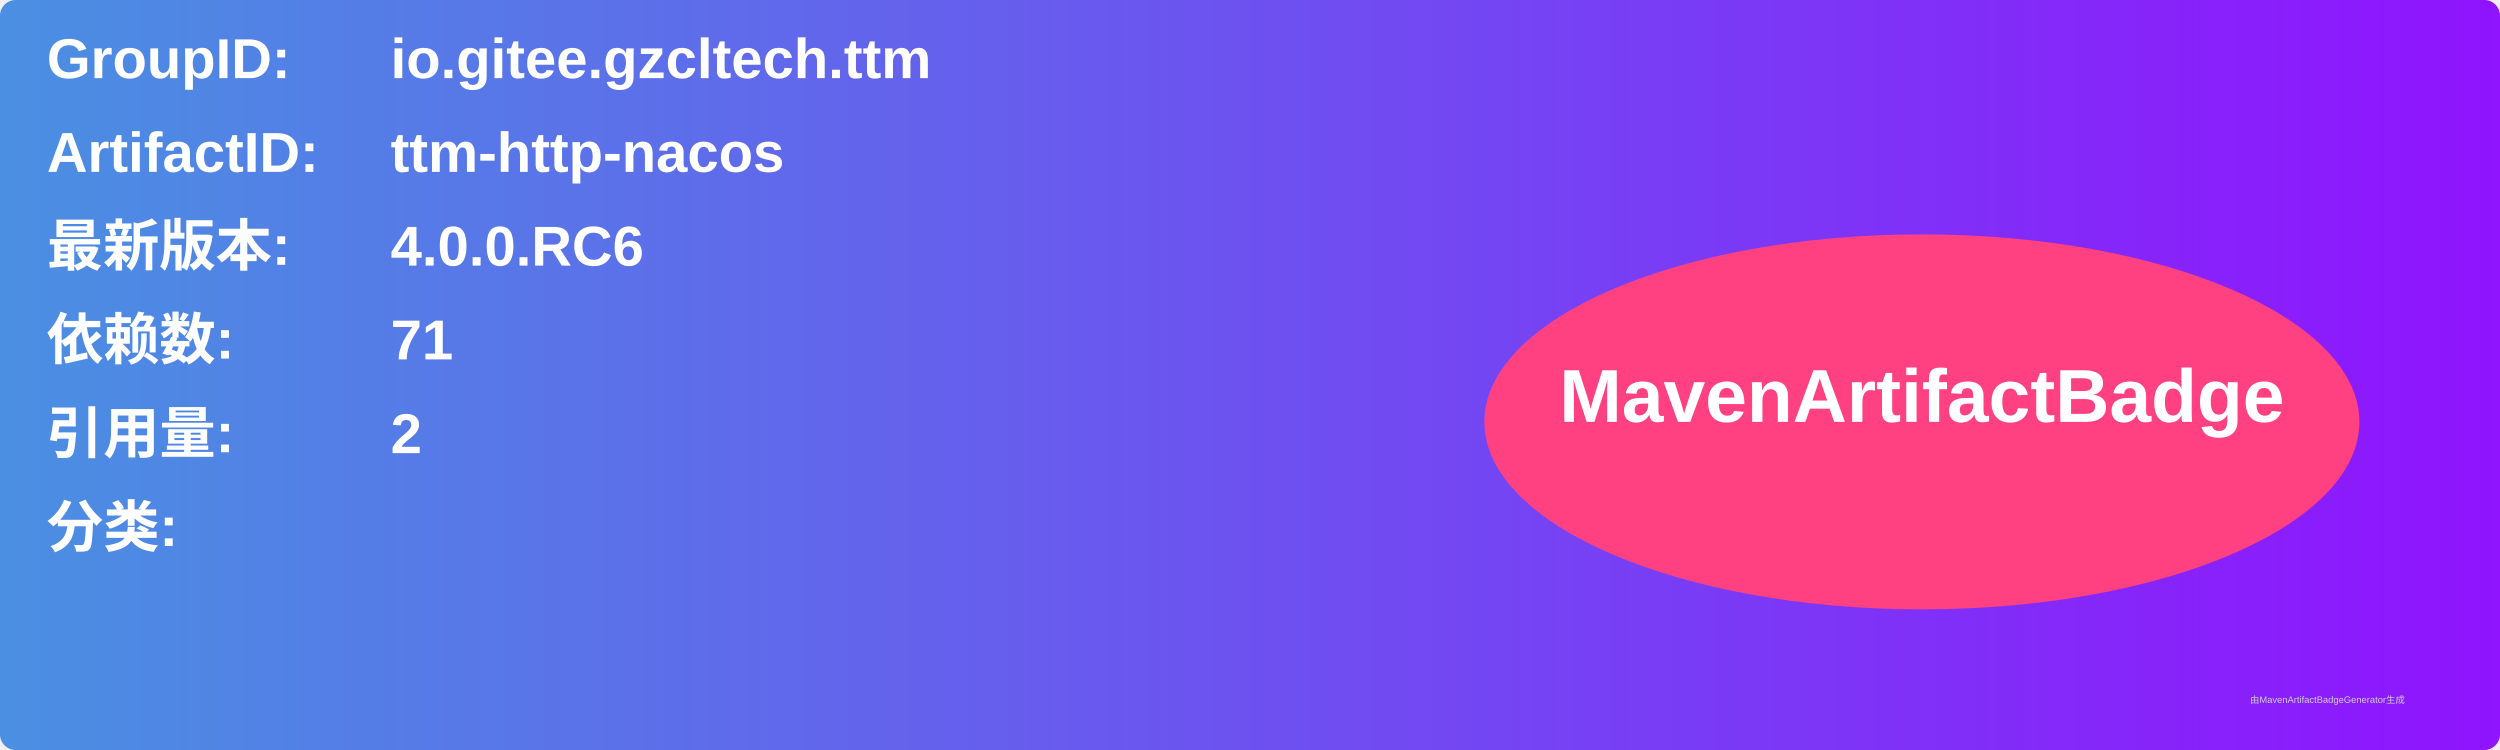
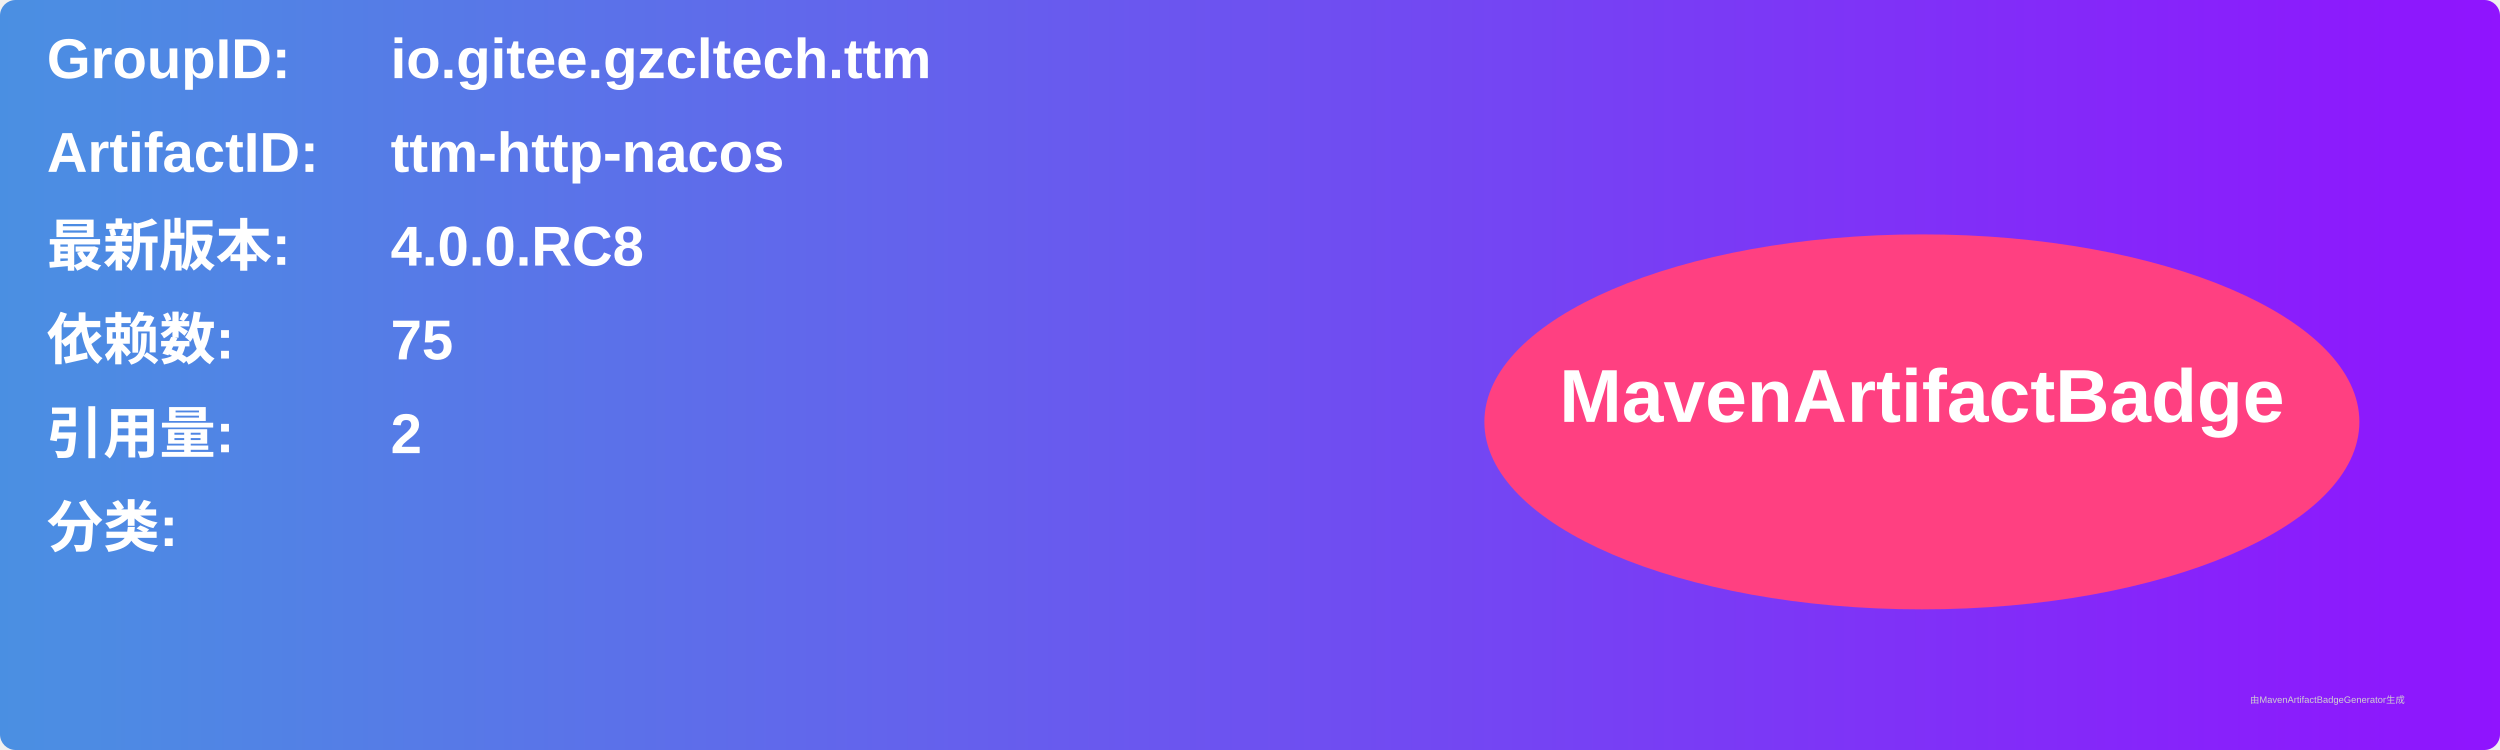
<svg xmlns="http://www.w3.org/2000/svg" width="800" height="240" viewBox="0 0 800 240">
  <linearGradient id="grad" x1="0%" y1="0%" x2="100%" y2="0%">
    <stop offset="0%" stop-color="#4a90e2" />
    <stop offset="100%" stop-color="#9013fe" />
  </linearGradient>
  <rect width="100%" height="100%" rx="5" ry="5" fill="url(#grad)" />
  <g transform="translate(15, 15)">
    <text x="0" y="10" font-family="Arial" font-size="18" fill="white" font-weight="bold" width="260">GroupID:</text>
    <text x="110" y="10" font-family="Arial" font-size="18" fill="white" font-weight="bold" width="460">io.gitee.gzcltech.ttm</text>
    <text x="0" y="40" font-family="Arial" font-size="18" fill="white" font-weight="bold" width="260">ArtifactID:</text>
    <text x="110" y="40" font-family="Arial" font-size="18" fill="white" font-weight="bold" width="460">ttm-http-nacos</text>
    <text x="0" y="70" font-family="Arial" font-size="18" fill="white" font-weight="bold">最新版本:</text>
    <text x="110" y="70" font-family="Arial" font-size="18" fill="white" font-weight="bold">
-       <tspan font-weight="bold">4.0.0.RC6</tspan>
+       <tspan font-weight="bold">4.0.0.RC8</tspan>
    </text>
    <text x="0" y="100" font-family="Arial" font-size="18" fill="white" font-weight="bold">依赖数: </text>
    <text x="110" y="100" font-family="Arial" font-size="18" fill="white">
-       <tspan font-weight="bold">71</tspan>
+       <tspan font-weight="bold">75</tspan>
    </text>
    <text x="0" y="130" font-family="Arial" font-size="18" fill="white" font-weight="bold">引用量: </text>
    <text x="110" y="130" font-family="Arial" font-size="18" fill="white">
      <tspan font-weight="bold">2</tspan>
    </text>
    <text x="0" y="160" font-family="Arial" font-size="18" fill="white" font-weight="bold">分类:</text>
    <text x="10" y="190" font-family="Arial" font-size="10" fill="white">
      <tspan font-weight="bold" />
    </text>
    <ellipse cx="600" cy="120" rx="140" ry="60" fill="#ff4081" />
    <text x="600" y="120" text-anchor="middle" font-family="Arial" font-size="24" fill="white" font-weight="bold">MavenArtifactBadge</text>
  </g>
  <text x="720" y="225" font-family="Arial" font-size="3" fill="#d0d0d0">由MavenArtifactBadgeGenerator生成</text>
</svg>
